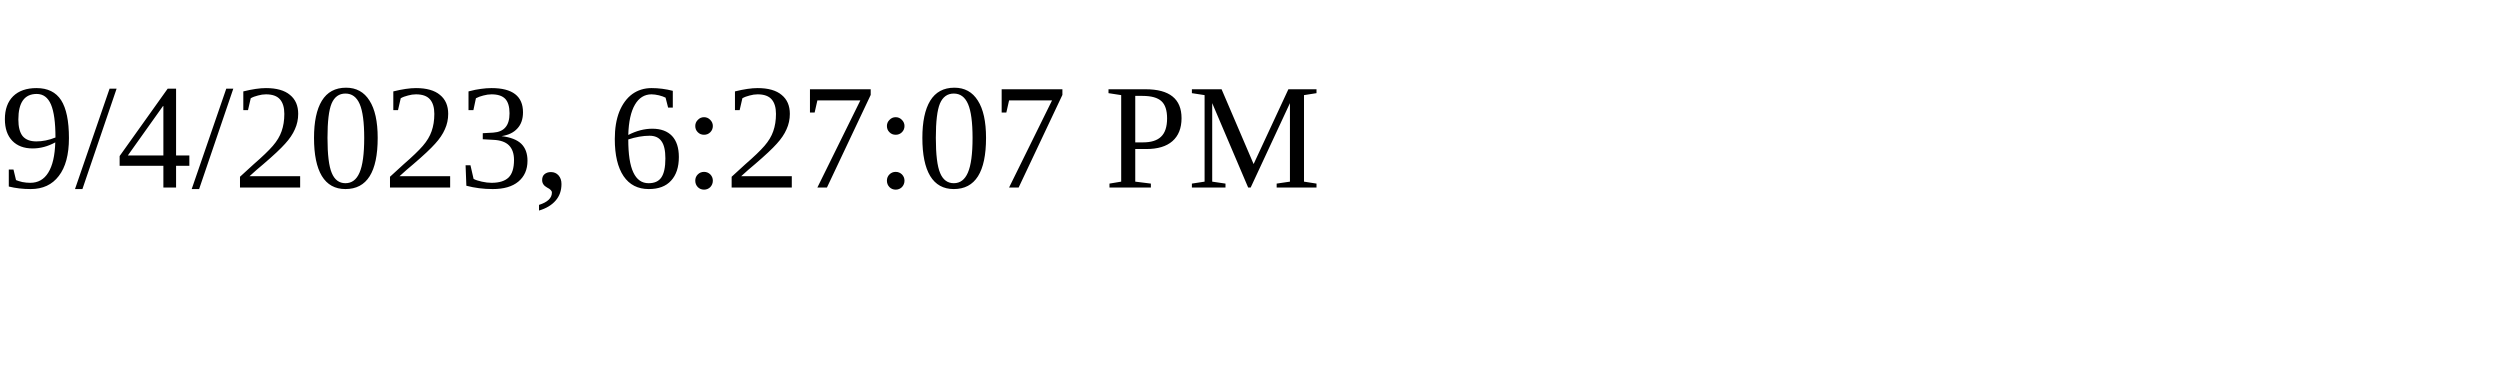
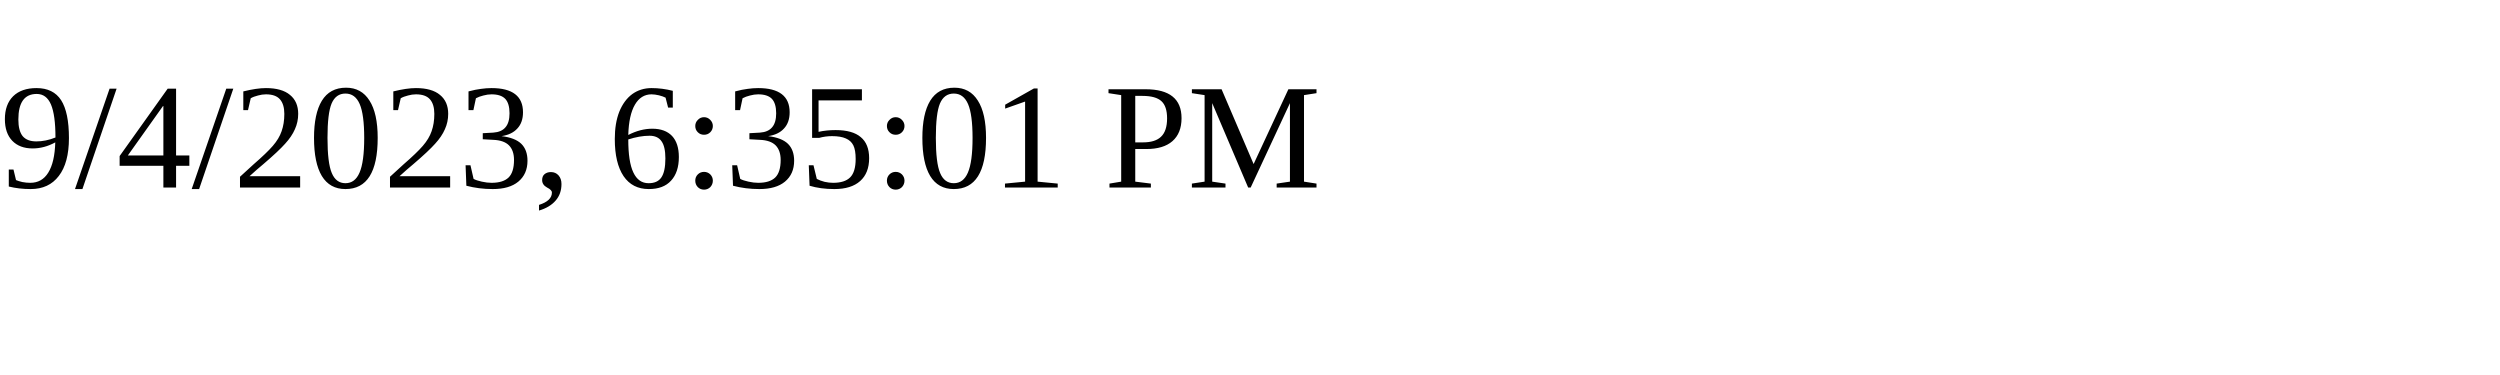
<svg xmlns="http://www.w3.org/2000/svg" height="30" width="200">
-   <text x="0" y="15">9/4/2023, 6:27:07 PM</text>
+   <text x="0" y="15">9/4/2023, 6:35:01 PM</text>
</svg>
